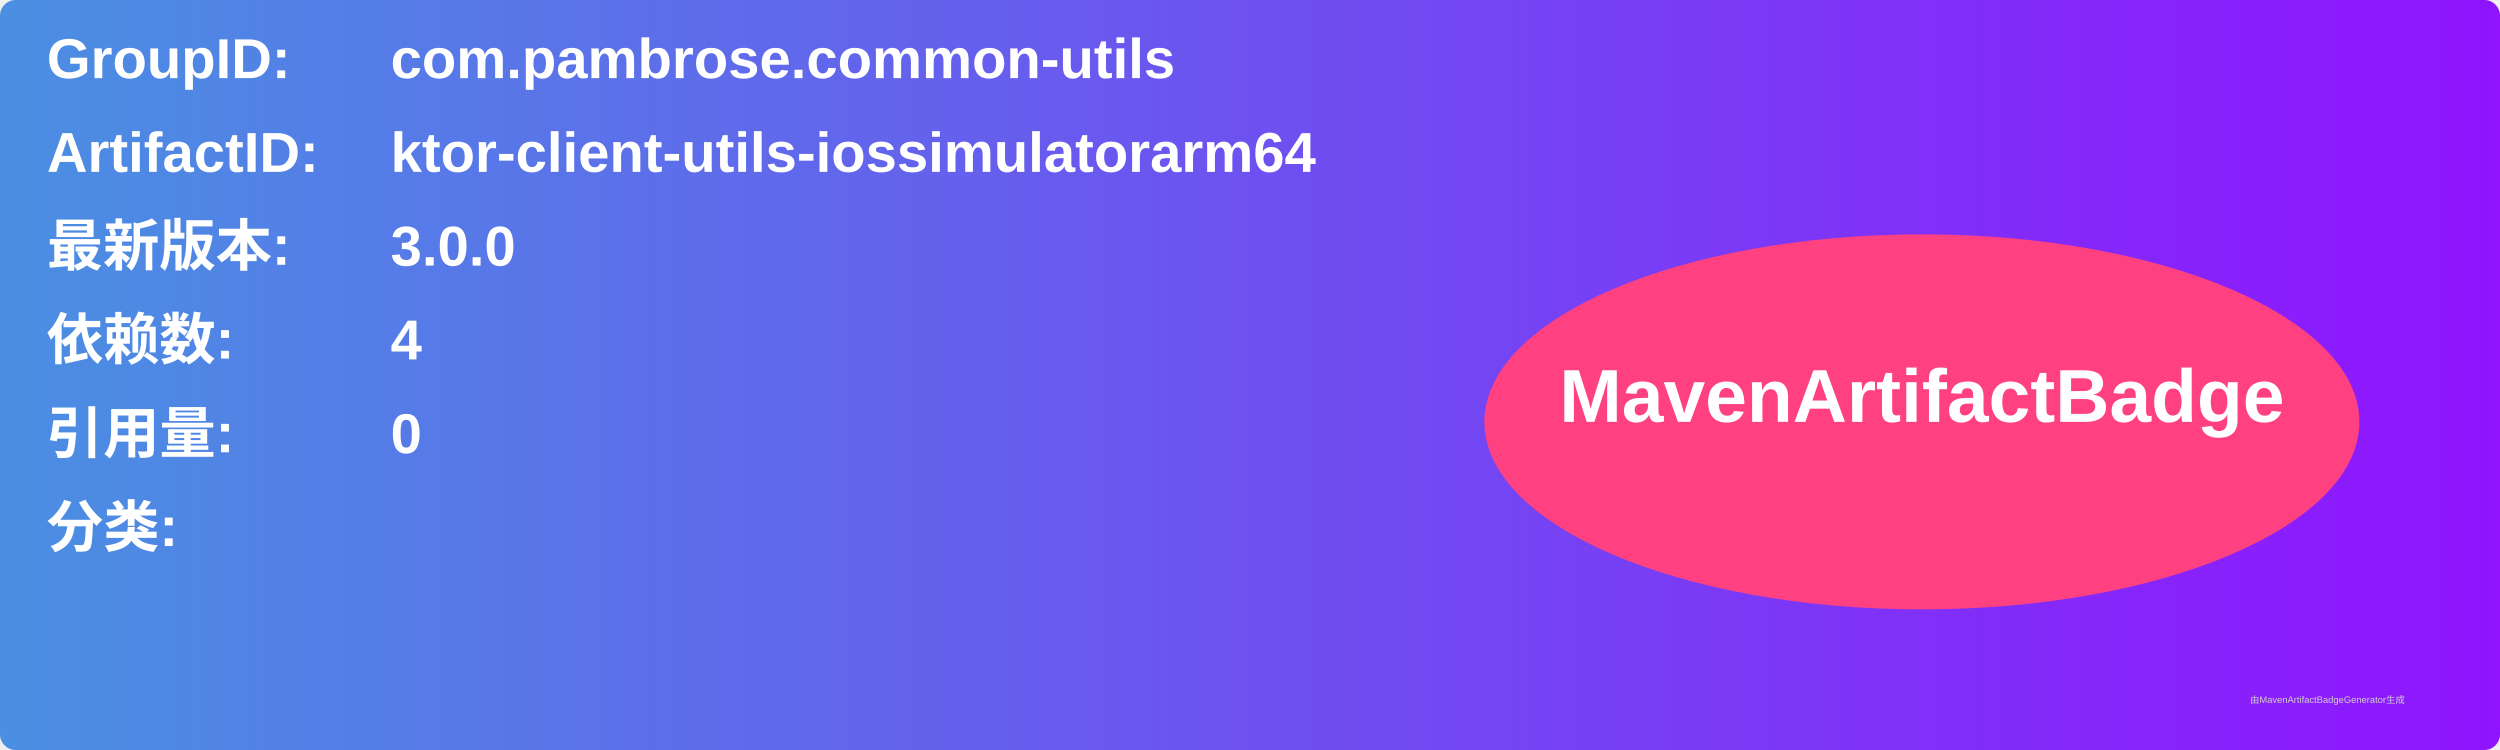
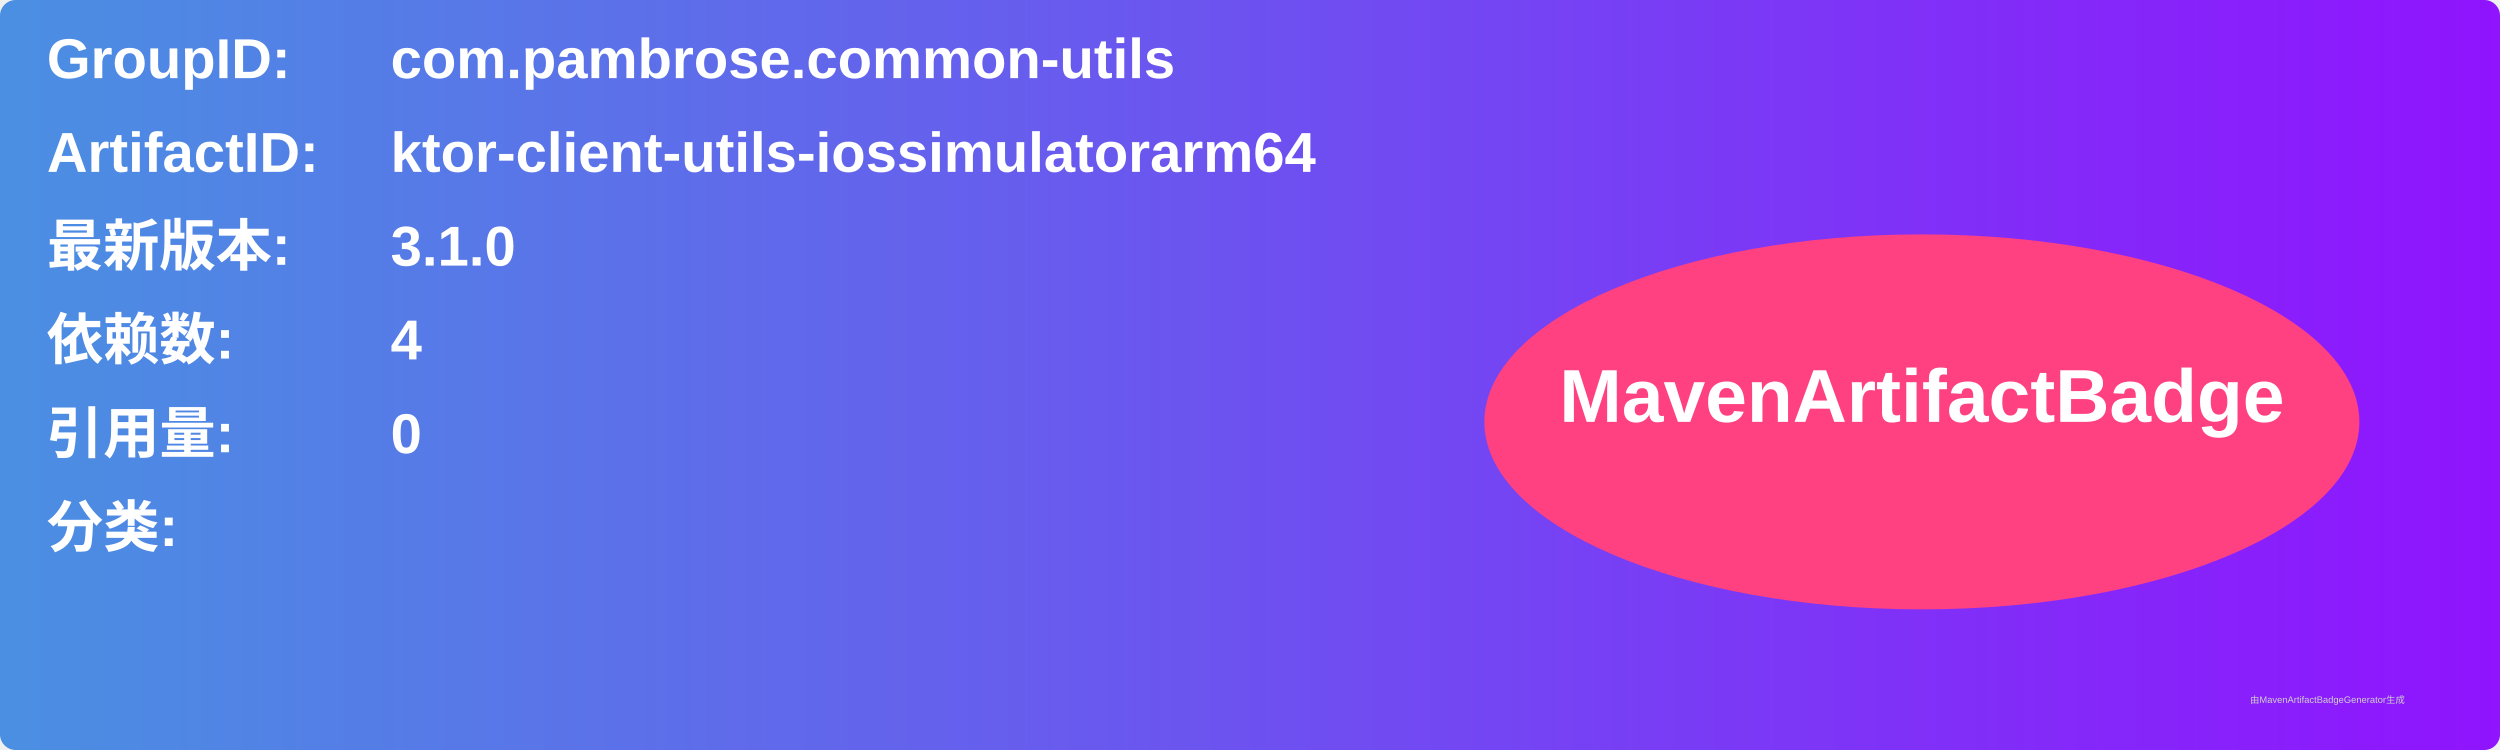
<svg xmlns="http://www.w3.org/2000/svg" width="800" height="240" viewBox="0 0 800 240">
  <linearGradient id="grad" x1="0%" y1="0%" x2="100%" y2="0%">
    <stop offset="0%" stop-color="#4a90e2" />
    <stop offset="100%" stop-color="#9013fe" />
  </linearGradient>
  <rect width="100%" height="100%" rx="5" ry="5" fill="url(#grad)" />
  <g transform="translate(15, 15)">
    <text x="0" y="10" font-family="Arial" font-size="18" fill="white" font-weight="bold" width="260">GroupID:</text>
    <text x="110" y="10" font-family="Arial" font-size="18" fill="white" font-weight="bold" width="460">com.pambrose.common-utils</text>
    <text x="0" y="40" font-family="Arial" font-size="18" fill="white" font-weight="bold" width="260">ArtifactID:</text>
    <text x="110" y="40" font-family="Arial" font-size="18" fill="white" font-weight="bold" width="460">ktor-client-utils-iossimulatorarm64</text>
    <text x="0" y="70" font-family="Arial" font-size="18" fill="white" font-weight="bold">最新版本:</text>
    <text x="110" y="70" font-family="Arial" font-size="18" fill="white" font-weight="bold">
-       <tspan font-weight="bold">3.0.0</tspan>
+       <tspan font-weight="bold">3.1.0</tspan>
    </text>
    <text x="0" y="100" font-family="Arial" font-size="18" fill="white" font-weight="bold">依赖数: </text>
    <text x="110" y="100" font-family="Arial" font-size="18" fill="white">
      <tspan font-weight="bold">4</tspan>
    </text>
    <text x="0" y="130" font-family="Arial" font-size="18" fill="white" font-weight="bold">引用量: </text>
    <text x="110" y="130" font-family="Arial" font-size="18" fill="white">
      <tspan font-weight="bold">0</tspan>
    </text>
    <text x="0" y="160" font-family="Arial" font-size="18" fill="white" font-weight="bold">分类:</text>
    <text x="10" y="190" font-family="Arial" font-size="10" fill="white">
      <tspan font-weight="bold" />
    </text>
    <ellipse cx="600" cy="120" rx="140" ry="60" fill="#ff4081" />
    <text x="600" y="120" text-anchor="middle" font-family="Arial" font-size="24" fill="white" font-weight="bold">MavenArtifactBadge</text>
  </g>
  <text x="720" y="225" font-family="Arial" font-size="3" fill="#d0d0d0">由MavenArtifactBadgeGenerator生成</text>
</svg>
